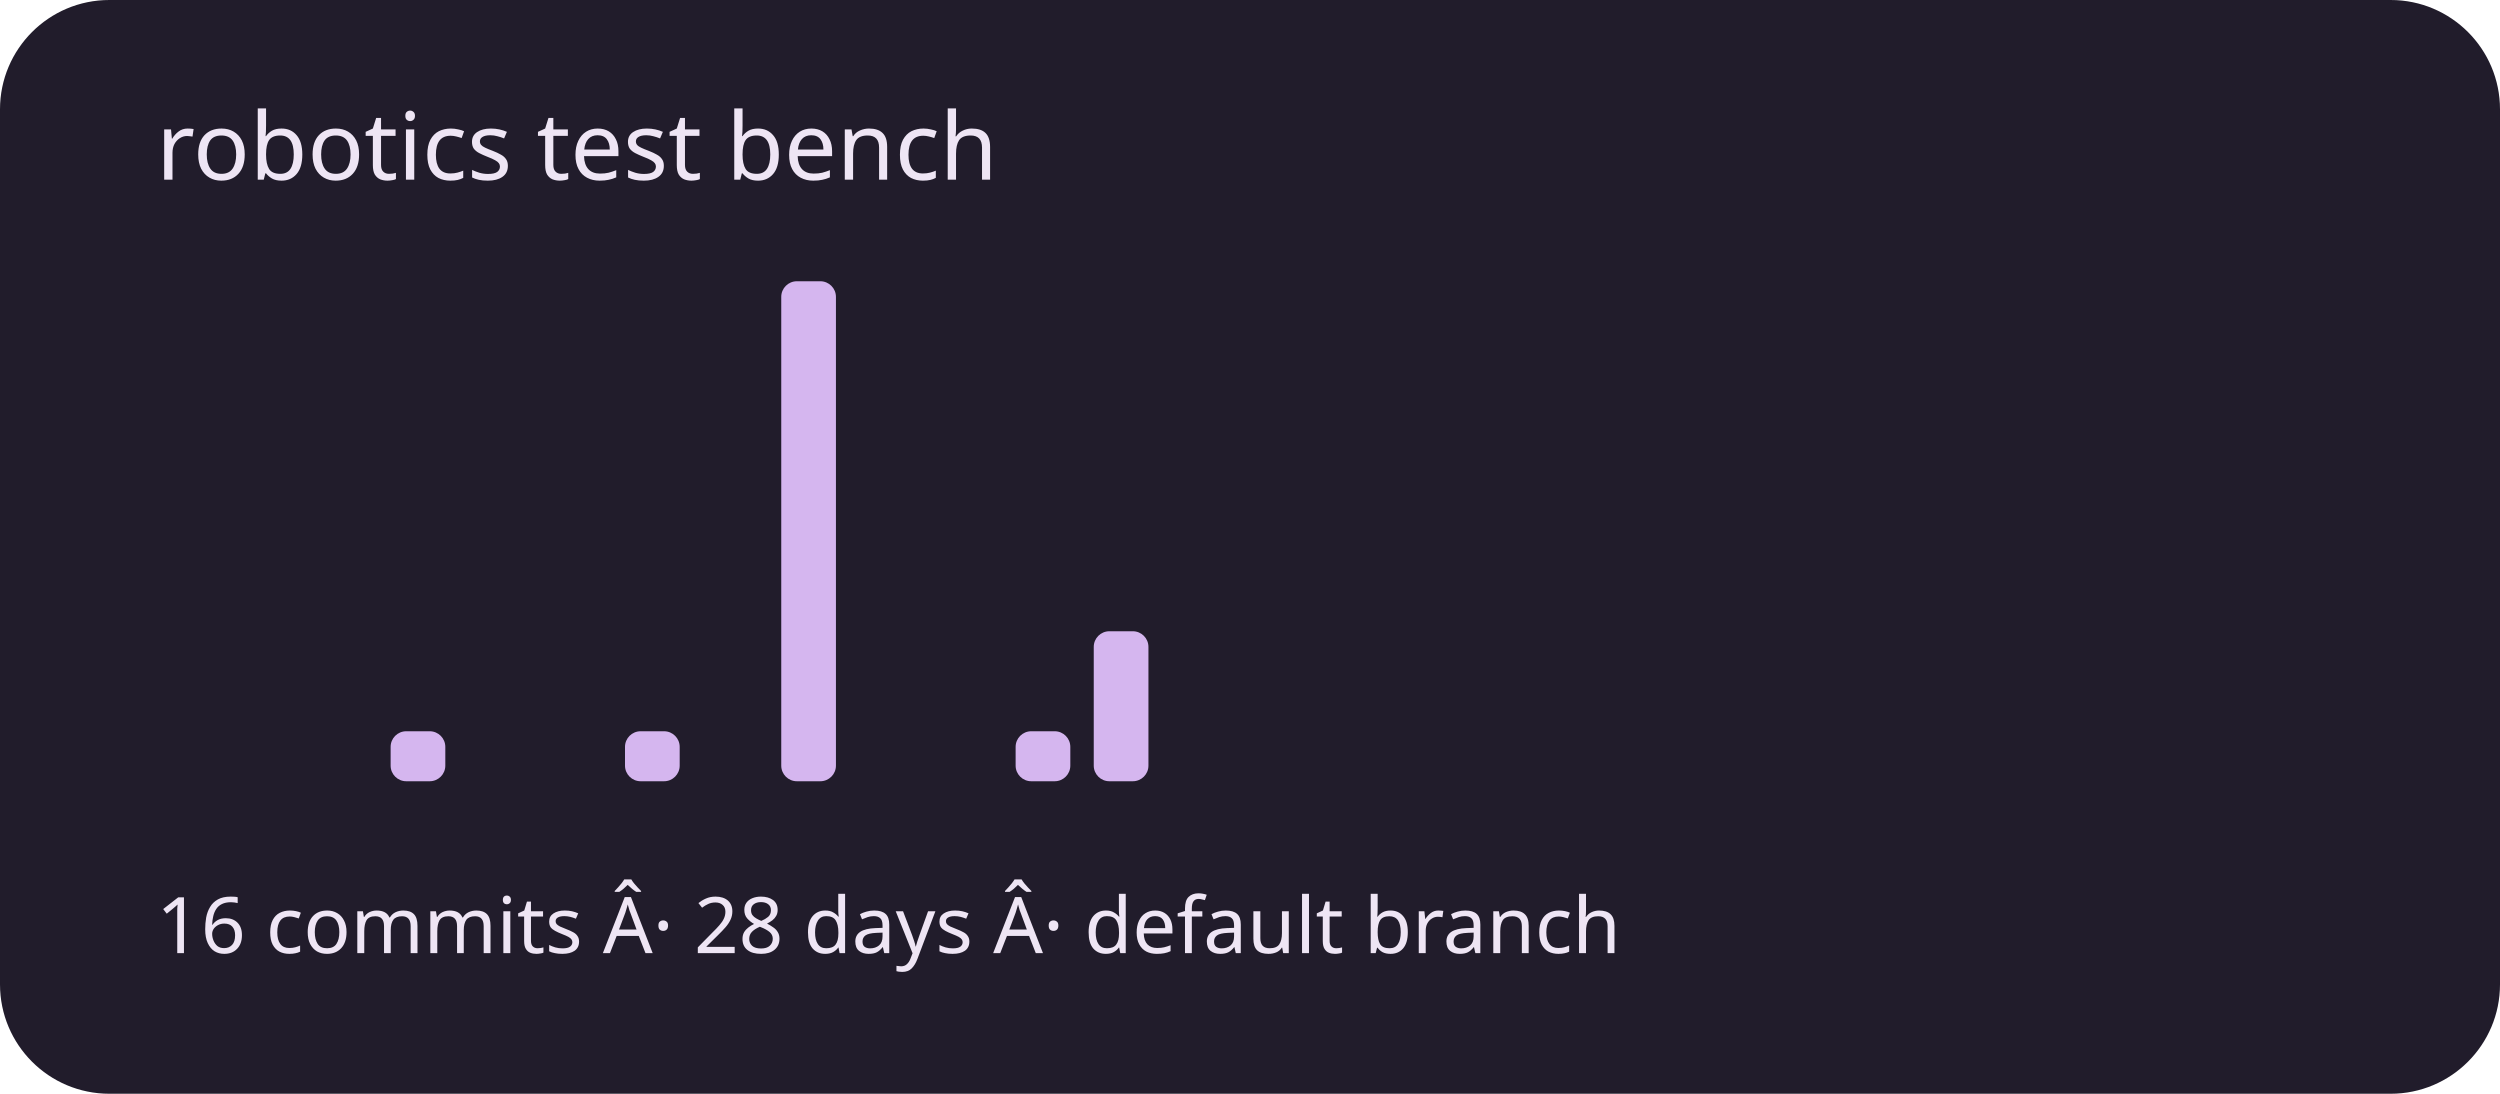
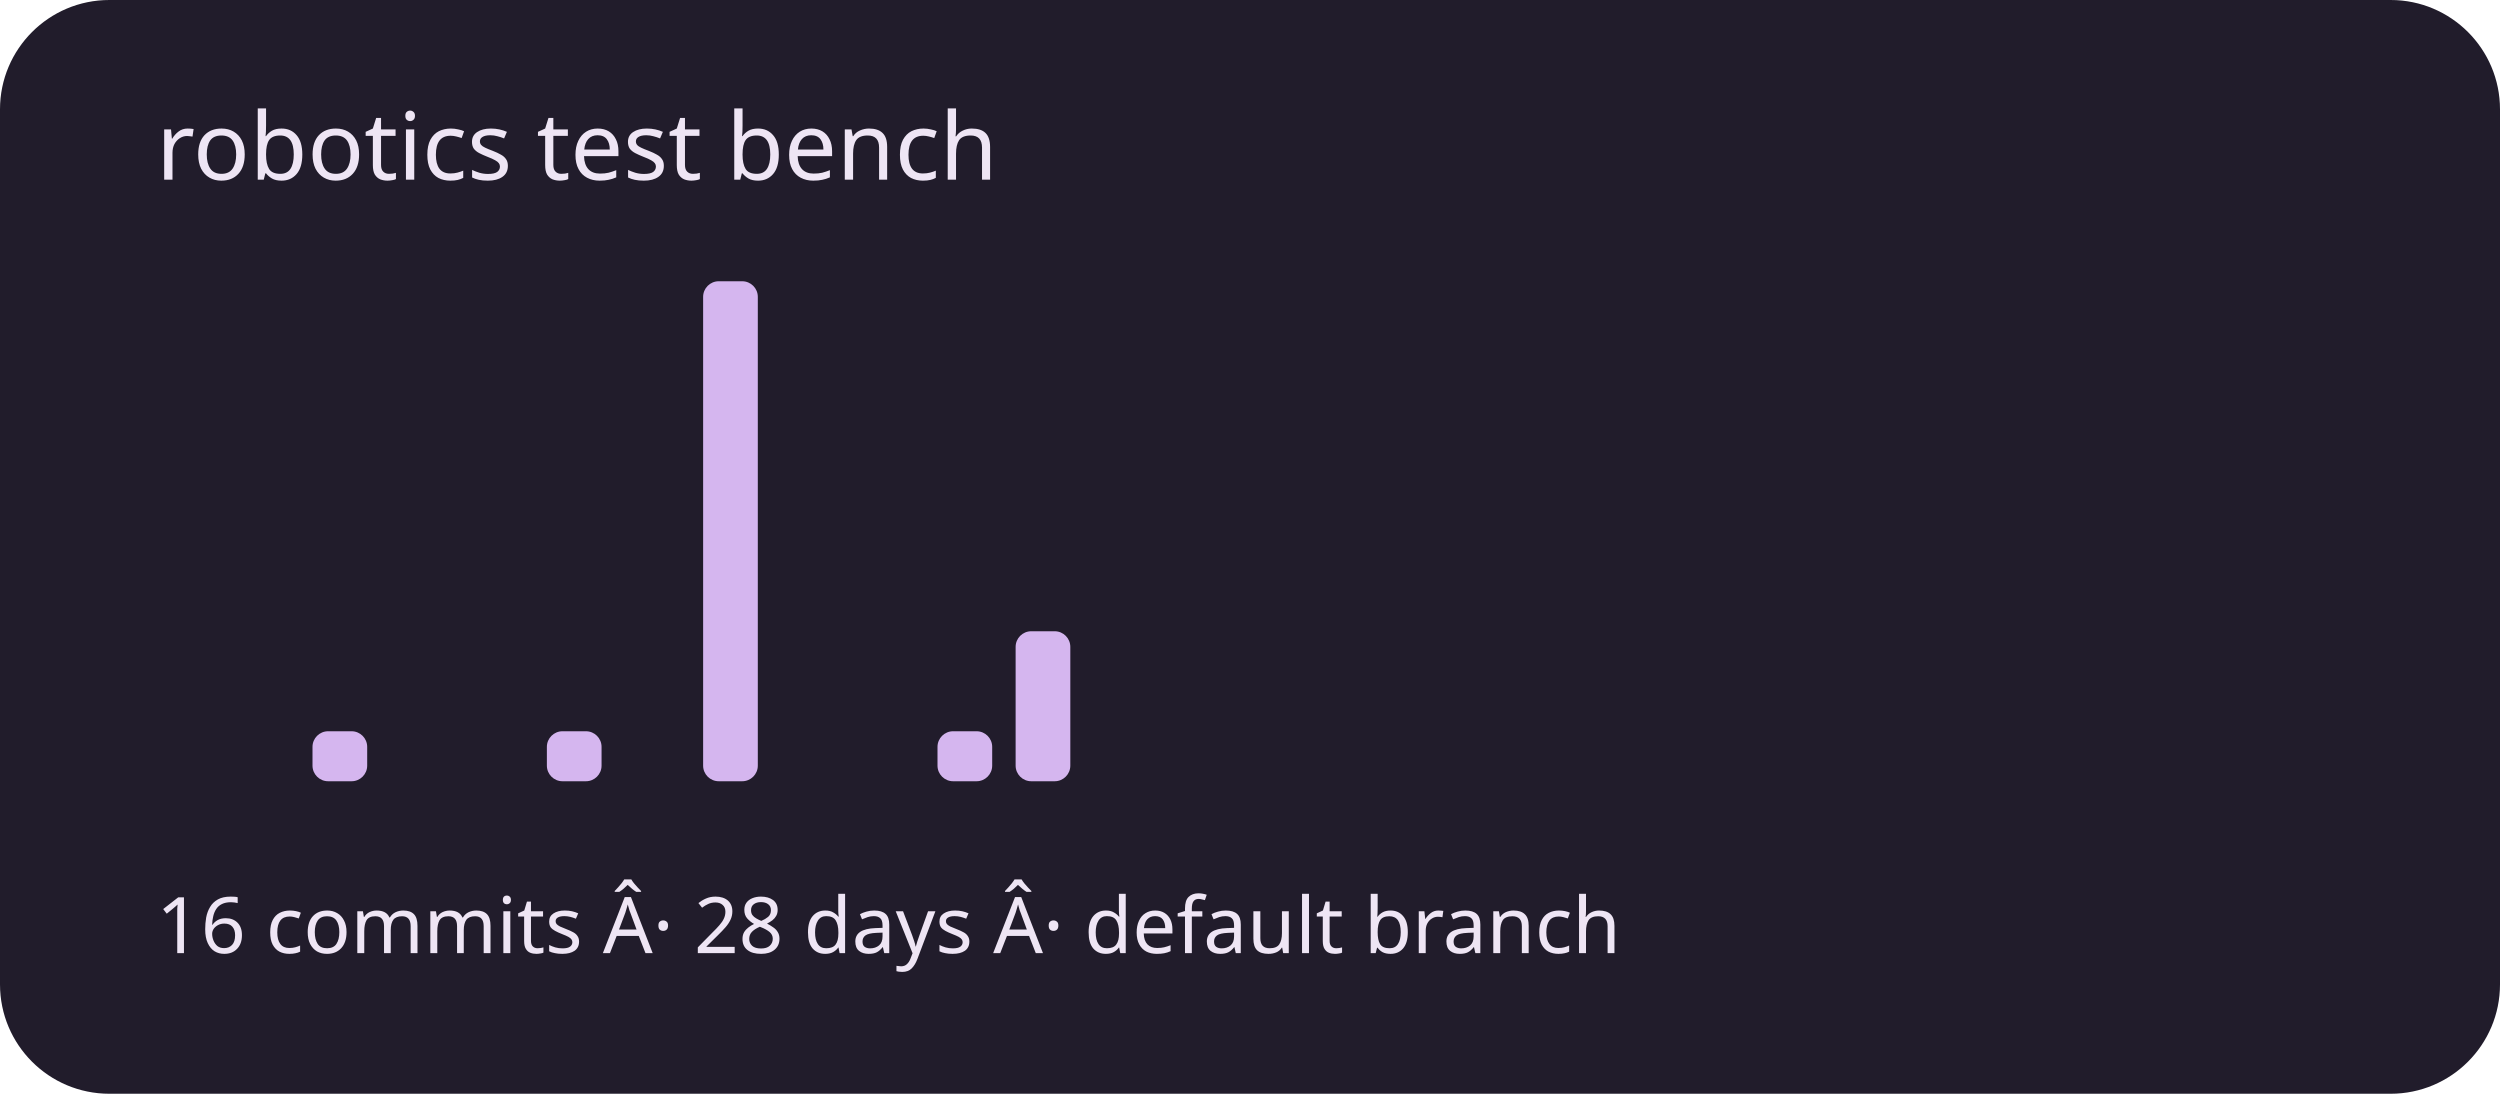
<svg xmlns="http://www.w3.org/2000/svg" viewBox="0 0 320 140" role="img" aria-labelledby="title description">
  <rect width="320" height="140" rx="14" fill="#211c2b" />
  <g fill="#d5b6ef">
    <rect x="20" y="100" width="7" height="0" rx="2" />
    <rect x="30" y="100" width="7" height="0" rx="2" />
-     <rect x="40" y="100" width="7" height="0" rx="2" />
-     <rect x="50" y="93.6" width="7" height="6.4" rx="2" />
+     <rect x="40" y="93.6" width="7" height="6.4" rx="2" />
+     <rect x="50" y="100" width="7" height="0" rx="2" />
    <rect x="60" y="100" width="7" height="0" rx="2" />
-     <rect x="70" y="100" width="7" height="0" rx="2" />
-     <rect x="80" y="93.6" width="7" height="6.4" rx="2" />
-     <rect x="90" y="100" width="7" height="0" rx="2" />
-     <rect x="100" y="36" width="7" height="64" rx="2" />
+     <rect x="70" y="93.6" width="7" height="6.4" rx="2" />
+     <rect x="80" y="100" width="7" height="0" rx="2" />
+     <rect x="90" y="36" width="7" height="64" rx="2" />
+     <rect x="100" y="100" width="7" height="0" rx="2" />
    <rect x="110" y="100" width="7" height="0" rx="2" />
-     <rect x="120" y="100" width="7" height="0" rx="2" />
-     <rect x="130" y="93.6" width="7" height="6.4" rx="2" />
-     <rect x="140" y="80.8" width="7" height="19.2" rx="2" />
+     <rect x="120" y="93.6" width="7" height="6.4" rx="2" />
+     <rect x="130" y="80.8" width="7" height="19.2" rx="2" />
+     <rect x="140" y="100" width="7" height="0" rx="2" />
    <rect x="150" y="100" width="7" height="0" rx="2" />
    <rect x="160" y="100" width="7" height="0" rx="2" />
    <rect x="170" y="100" width="7" height="0" rx="2" />
    <rect x="180" y="100" width="7" height="0" rx="2" />
    <rect x="190" y="100" width="7" height="0" rx="2" />
    <rect x="200" y="100" width="7" height="0" rx="2" />
    <rect x="210" y="100" width="7" height="0" rx="2" />
    <rect x="220" y="100" width="7" height="0" rx="2" />
    <rect x="230" y="100" width="7" height="0" rx="2" />
    <rect x="240" y="100" width="7" height="0" rx="2" />
    <rect x="250" y="100" width="7" height="0" rx="2" />
    <rect x="260" y="100" width="7" height="0" rx="2" />
    <rect x="270" y="100" width="7" height="0" rx="2" />
    <rect x="280" y="100" width="7" height="0" rx="2" />
    <rect x="290" y="100" width="7" height="0" rx="2" />
  </g>
  <g font-family="system-ui,sans-serif" fill="#eee5f4">
    <text x="20" y="23" font-size="12">robotics test bench</text>
    <text x="20" y="122" font-size="10">16 commits Â· 28 days Â· default branch</text>
  </g>
</svg>
